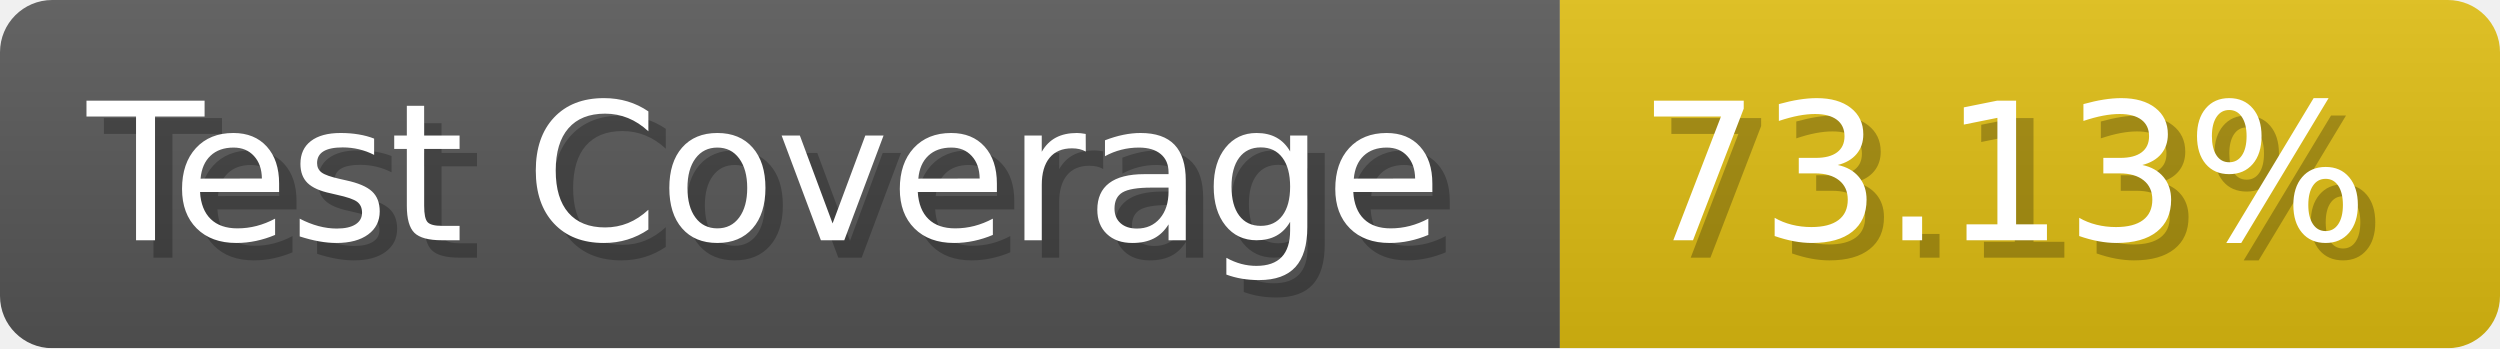
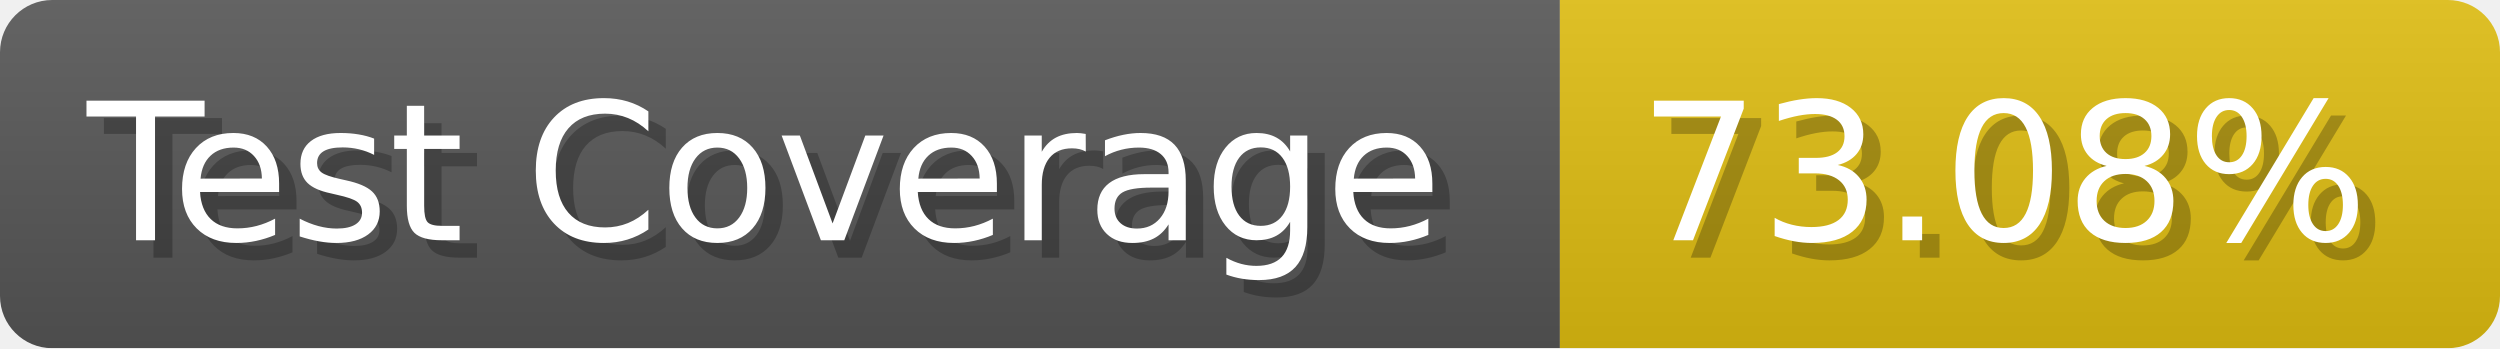
- <svg xmlns="http://www.w3.org/2000/svg" width="143.6" height="20" viewBox="0 0 1436 200" role="img" aria-label="Test Coverage: 73.13%">
+ <svg xmlns="http://www.w3.org/2000/svg" width="143.6" height="20" viewBox="0 0 1436 200" role="img" aria-label="Test Coverage: 73.08%">
  <linearGradient id="a" x2="0" y2="100%">
    <stop offset="0" stop-opacity=".1" stop-color="#EEE" />
    <stop offset="1" stop-opacity=".1" />
  </linearGradient>
  <mask id="m">
    <rect width="1436" height="200" rx="30" fill="#FFF" />
  </mask>
  <g mask="url(#m)">
    <rect width="896" height="200" fill="#555" />
    <rect width="540" height="200" fill="#DB1" x="896" />
    <rect width="1436" height="200" fill="url(#a)" />
  </g>
  <g aria-hidden="true" fill="#fff" text-anchor="start" font-family="Verdana,DejaVu Sans,sans-serif" font-size="110">
    <text x="60" y="148" textLength="796" fill="#000" opacity="0.25">Test Coverage</text>
    <text x="50" y="138" textLength="796">Test Coverage</text>
-     <text x="951" y="148" textLength="440" fill="#000" opacity="0.25">73.13%</text>
-     <text x="941" y="138" textLength="440">73.13%</text>
+     <text x="951" y="148" textLength="440" fill="#000" opacity="0.25">73.08%</text>
+     <text x="941" y="138" textLength="440">73.08%</text>
  </g>
</svg>
